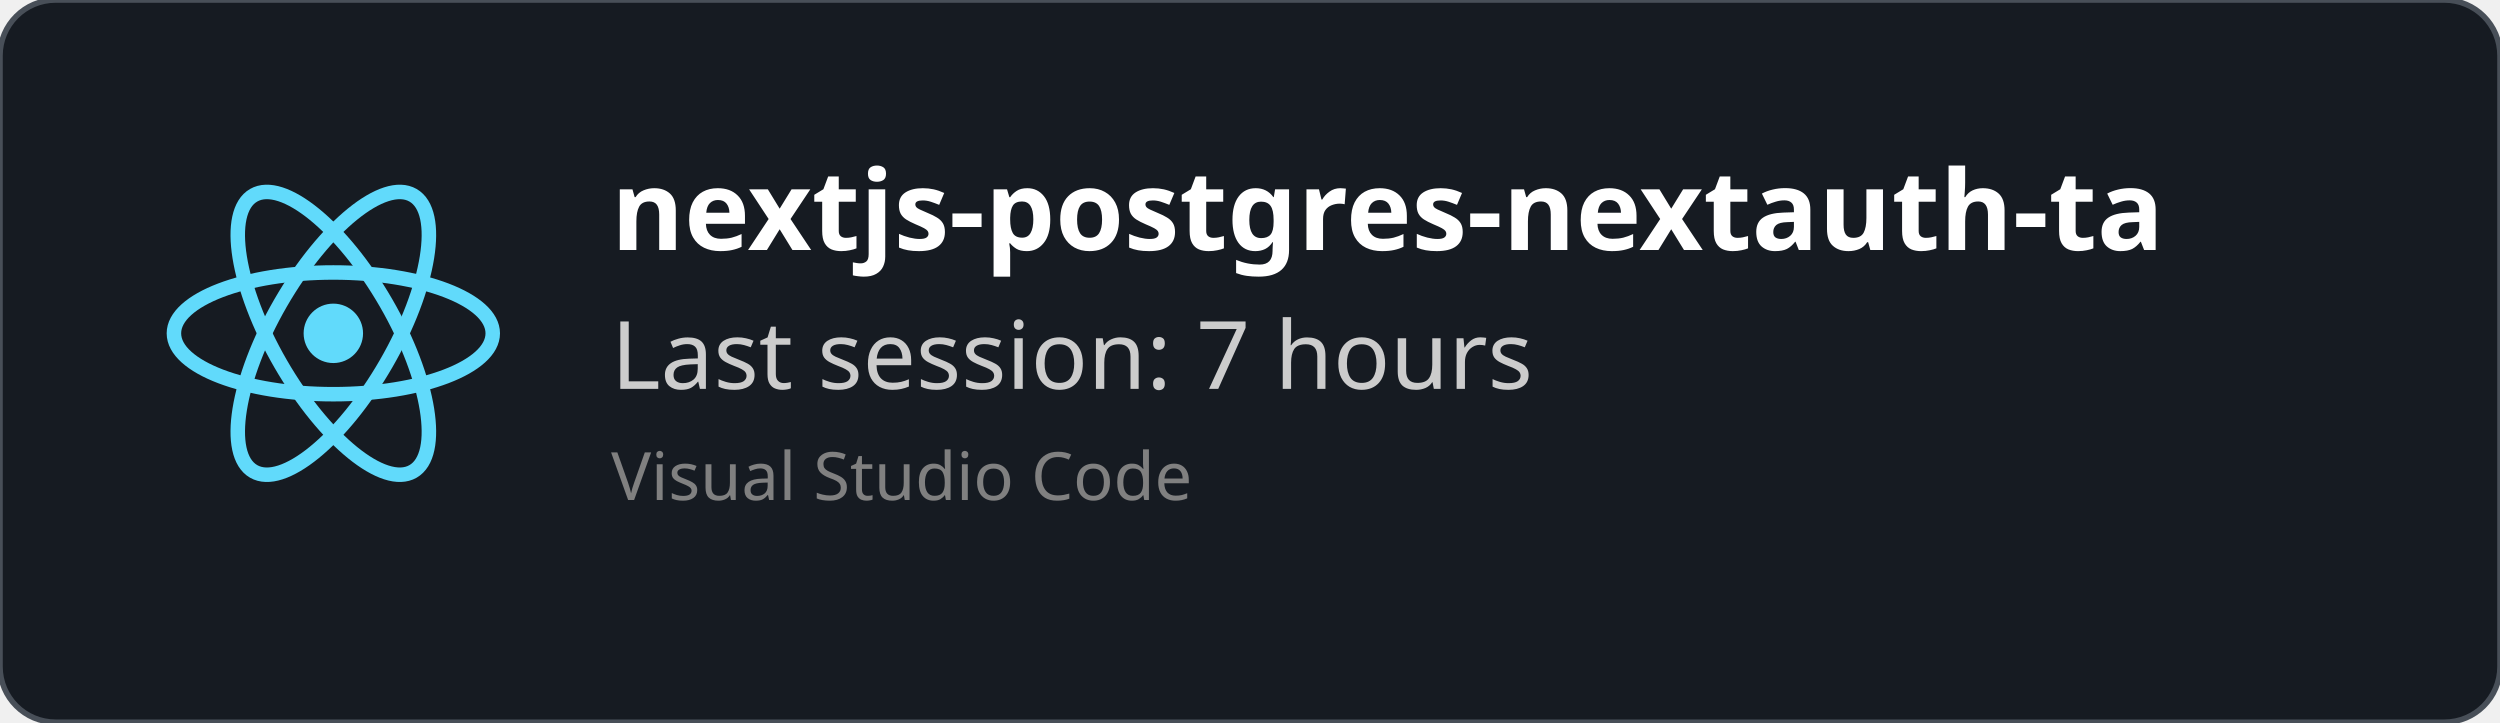
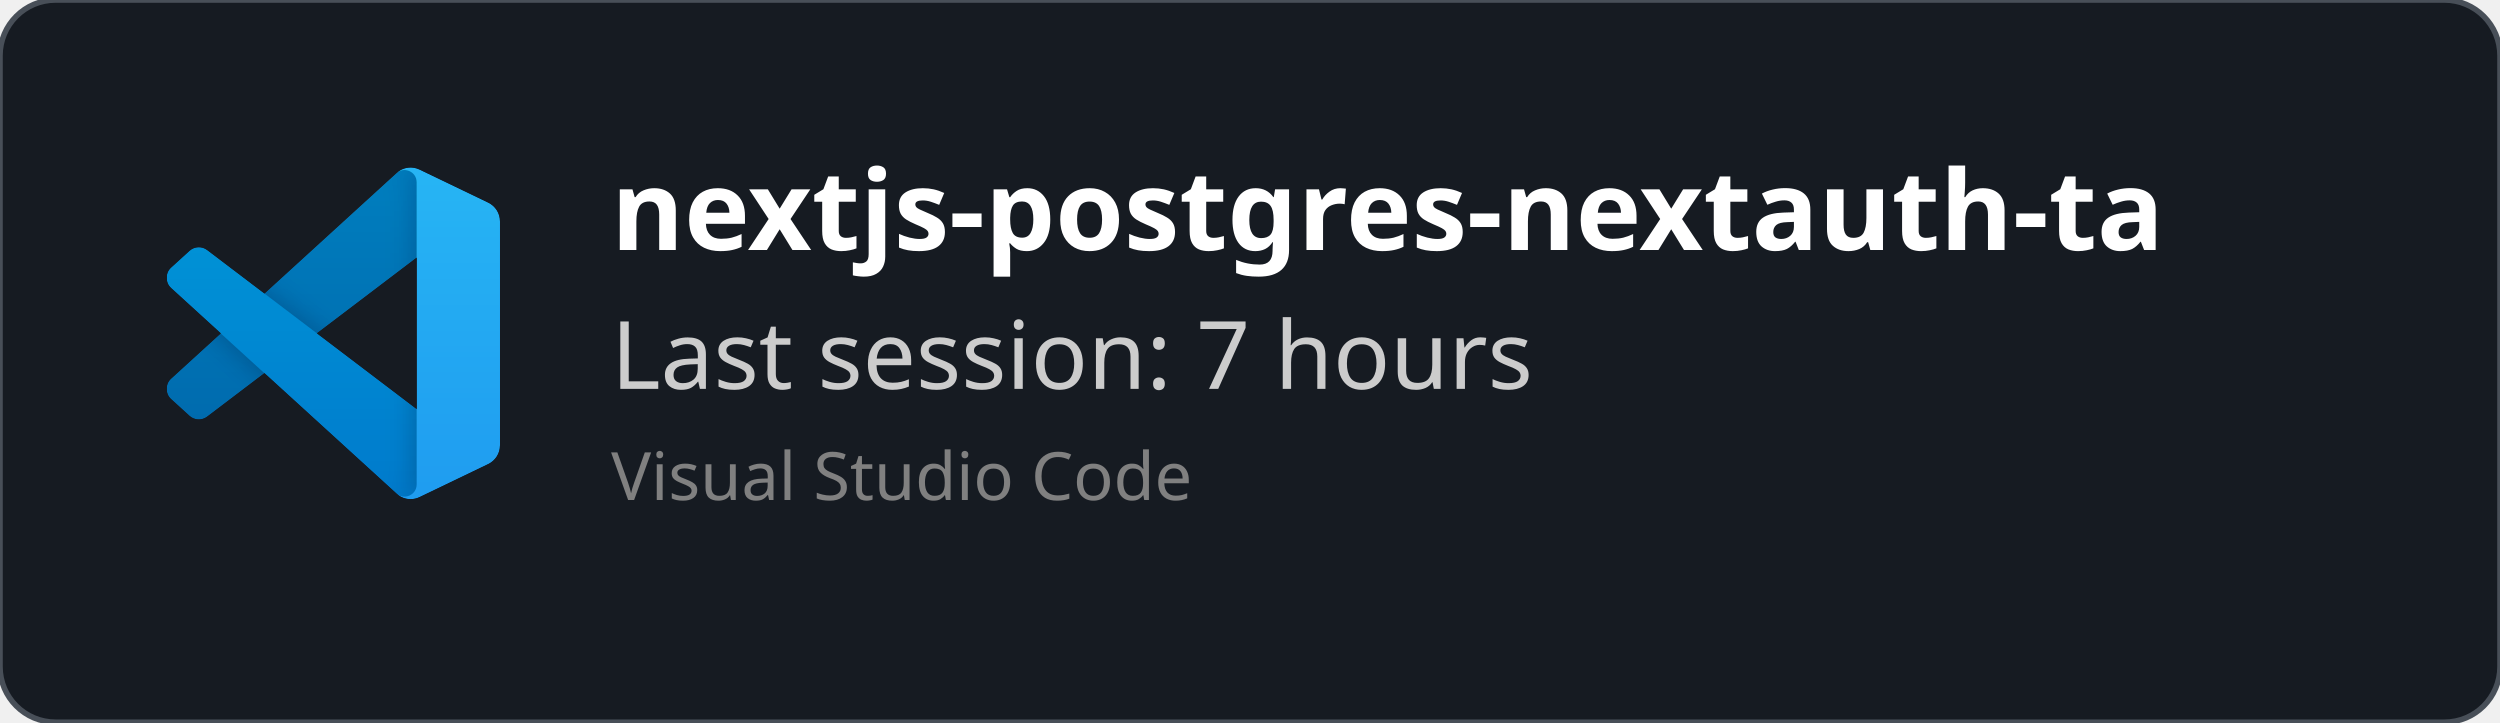
<svg xmlns="http://www.w3.org/2000/svg" width="450" height="130" viewBox="0 0 450 130" fill="none" role="img">
  <style>
    *{
        font-family: 'Segoe UI', Ubuntu, monospace
    }
    </style>
  <defs>
    <clipPath id="horizontalClip" x="20" y="20" width="500" height="200">
      <rect x="90" y="20" width="300" height="50" />
    </clipPath>
  </defs>
  <rect width="450" height="130" fill="rgba(22,27,34)" stroke="#484f58" stroke-width="1" fill-opacity="1" stroke-opacity="1" x="0" y="0" rx="10px" ry="10px">
    </rect>
-   <svg height="60" width="60" x="30" y="30" viewBox="-11.5 -10.232 23 20.463">
-     <circle cx="0" cy="0" r="2.05" fill="#61dafb" />
-     <g stroke="#61dafb" stroke-width="1" fill="none">
-       <ellipse rx="11" ry="4.2" />
-       <ellipse rx="11" ry="4.2" transform="rotate(60)" />
-       <ellipse rx="11" ry="4.2" transform="rotate(120)" />
+   <svg width="60" height="60" x="30" y="30" viewBox="0 0 100 100" fill="none" id="vscode">
+     <mask id="mask0" mask-type="alpha" maskUnits="userSpaceOnUse" x="0" y="0" width="100" height="100">
+       <path fill-rule="evenodd" clip-rule="evenodd" d="M70.912 99.317C72.487 99.931 74.283 99.891 75.873 99.126L96.461 89.22C98.624 88.179 100 85.989 100 83.587V16.413C100 14.011 98.624 11.822 96.461 10.781L75.873 0.874C73.786 -0.13 71.345 0.116 69.513 1.447C69.252 1.637 69.003 1.849 68.769 2.083L29.355 38.041L12.187 25.01C10.589 23.797 8.354 23.896 6.869 25.246L1.363 30.255C-0.453 31.906 -0.455 34.763 1.359 36.417L16.247 50L1.359 63.583C-0.455 65.237 -0.453 68.094 1.363 69.745L6.869 74.754C8.354 76.104 10.589 76.204 12.187 74.99L29.355 61.959L68.769 97.917C69.392 98.541 70.125 99.01 70.912 99.317ZM75.015 27.299L45.109 50L75.015 72.701V27.299Z" fill="white" />
+     </mask>
+     <g mask="url(#mask0)">
+       <path d="M96.461 10.796L75.857 0.876C73.472 -0.273 70.622 0.212 68.75 2.083L1.299 63.583C-0.516 65.237 -0.514 68.094 1.303 69.745L6.813 74.754C8.298 76.104 10.535 76.204 12.134 74.99L93.361 13.37C96.086 11.303 100 13.246 100 16.667V16.427C100 14.027 98.625 11.838 96.461 10.796Z" fill="#0065A9" />
+       <g filter="url(#filter0_d)">
+         <path d="M96.461 89.204L75.857 99.124C73.472 100.273 70.622 99.788 68.75 97.917L1.299 36.417C-0.516 34.763 -0.514 31.906 1.303 30.255L6.813 25.246C8.298 23.896 10.535 23.796 12.134 25.009L93.361 86.63C96.086 88.697 100 86.754 100 83.333V83.573C100 85.974 98.625 88.162 96.461 89.204Z" fill="#007ACC" />
+       </g>
+       <g filter="url(#filter1_d)">
+         <path d="M75.858 99.126C73.472 100.274 70.622 99.788 68.75 97.917C71.056 100.223 75 98.59 75 95.328V4.672C75 1.41 71.056 -0.223 68.75 2.083C70.622 0.211 73.472 -0.274 75.858 0.874L96.459 10.781C98.623 11.822 100 14.011 100 16.413V83.587C100 85.989 98.623 88.179 96.459 89.22L75.858 99.126Z" fill="#1F9CF0" />
+       </g>
+       <g style="mix-blend-mode:overlay" opacity="0.25">
+         <path fill-rule="evenodd" clip-rule="evenodd" d="M70.851 99.317C72.426 99.931 74.222 99.891 75.812 99.126L96.4 89.22C98.563 88.179 99.939 85.989 99.939 83.587V16.413C99.939 14.011 98.564 11.822 96.4 10.781L75.812 0.874C73.725 -0.13 71.284 0.116 69.453 1.447C69.191 1.637 68.942 1.849 68.708 2.083L29.294 38.041L12.126 25.01C10.528 23.796 8.293 23.896 6.809 25.246L1.302 30.255C-0.513 31.906 -0.515 34.763 1.298 36.417L16.186 50L1.298 63.583C-0.515 65.237 -0.513 68.094 1.302 69.745L6.809 74.754C8.293 76.104 10.528 76.204 12.126 74.99L29.294 61.959L68.708 97.917C69.332 98.54 70.064 99.01 70.851 99.317ZM74.954 27.299L45.048 50L74.954 72.701V27.299Z" fill="url(#paint0_linear)" />
+       </g>
    </g>
+     <defs>
+       <filter id="filter0_d" x="-8.394" y="15.829" width="116.727" height="92.246" filterUnits="userSpaceOnUse" color-interpolation-filters="sRGB">
+         <feFlood flood-opacity="0" result="BackgroundImageFix" />
+         <feColorMatrix in="SourceAlpha" type="matrix" values="0 0 0 0 0 0 0 0 0 0 0 0 0 0 0 0 0 0 127 0" />
+         <feOffset />
+         <feGaussianBlur stdDeviation="4.167" />
+         <feColorMatrix type="matrix" values="0 0 0 0 0 0 0 0 0 0 0 0 0 0 0 0 0 0 0.25 0" />
+         <feBlend mode="overlay" in2="BackgroundImageFix" result="effect1_dropShadow" />
+         <feBlend mode="normal" in="SourceGraphic" in2="effect1_dropShadow" result="shape" />
+       </filter>
+       <filter id="filter1_d" x="60.417" y="-8.076" width="47.917" height="116.151" filterUnits="userSpaceOnUse" color-interpolation-filters="sRGB">
+         <feFlood flood-opacity="0" result="BackgroundImageFix" />
+         <feColorMatrix in="SourceAlpha" type="matrix" values="0 0 0 0 0 0 0 0 0 0 0 0 0 0 0 0 0 0 127 0" />
+         <feOffset />
+         <feGaussianBlur stdDeviation="4.167" />
+         <feColorMatrix type="matrix" values="0 0 0 0 0 0 0 0 0 0 0 0 0 0 0 0 0 0 0.25 0" />
+         <feBlend mode="overlay" in2="BackgroundImageFix" result="effect1_dropShadow" />
+         <feBlend mode="normal" in="SourceGraphic" in2="effect1_dropShadow" result="shape" />
+       </filter>
+       <linearGradient id="paint0_linear" x1="49.939" y1="0.258" x2="49.939" y2="99.742" gradientUnits="userSpaceOnUse">
+         <stop stop-color="white" />
+         <stop offset="1" stop-color="white" stop-opacity="0" />
+       </linearGradient>
+     </defs>
  </svg>
  <text x="110" y="45" font-size="20" clip-path="url(#horizontalClip)" font-weight="bold" font-family="Ubuntu" fill="white">
    nextjs-postgres-nextauth-tailwindcss-template-main
    </text>
  <text x="110" y="70" font-size="17px" font-family="Ubuntu" fill="#ccc">
    Last session: 7 hours
    </text>
  <text x="110" y="90" font-size="12px" font-family="Ubuntu" fill="grey">
    Visual Studio Code
    </text>
</svg>
